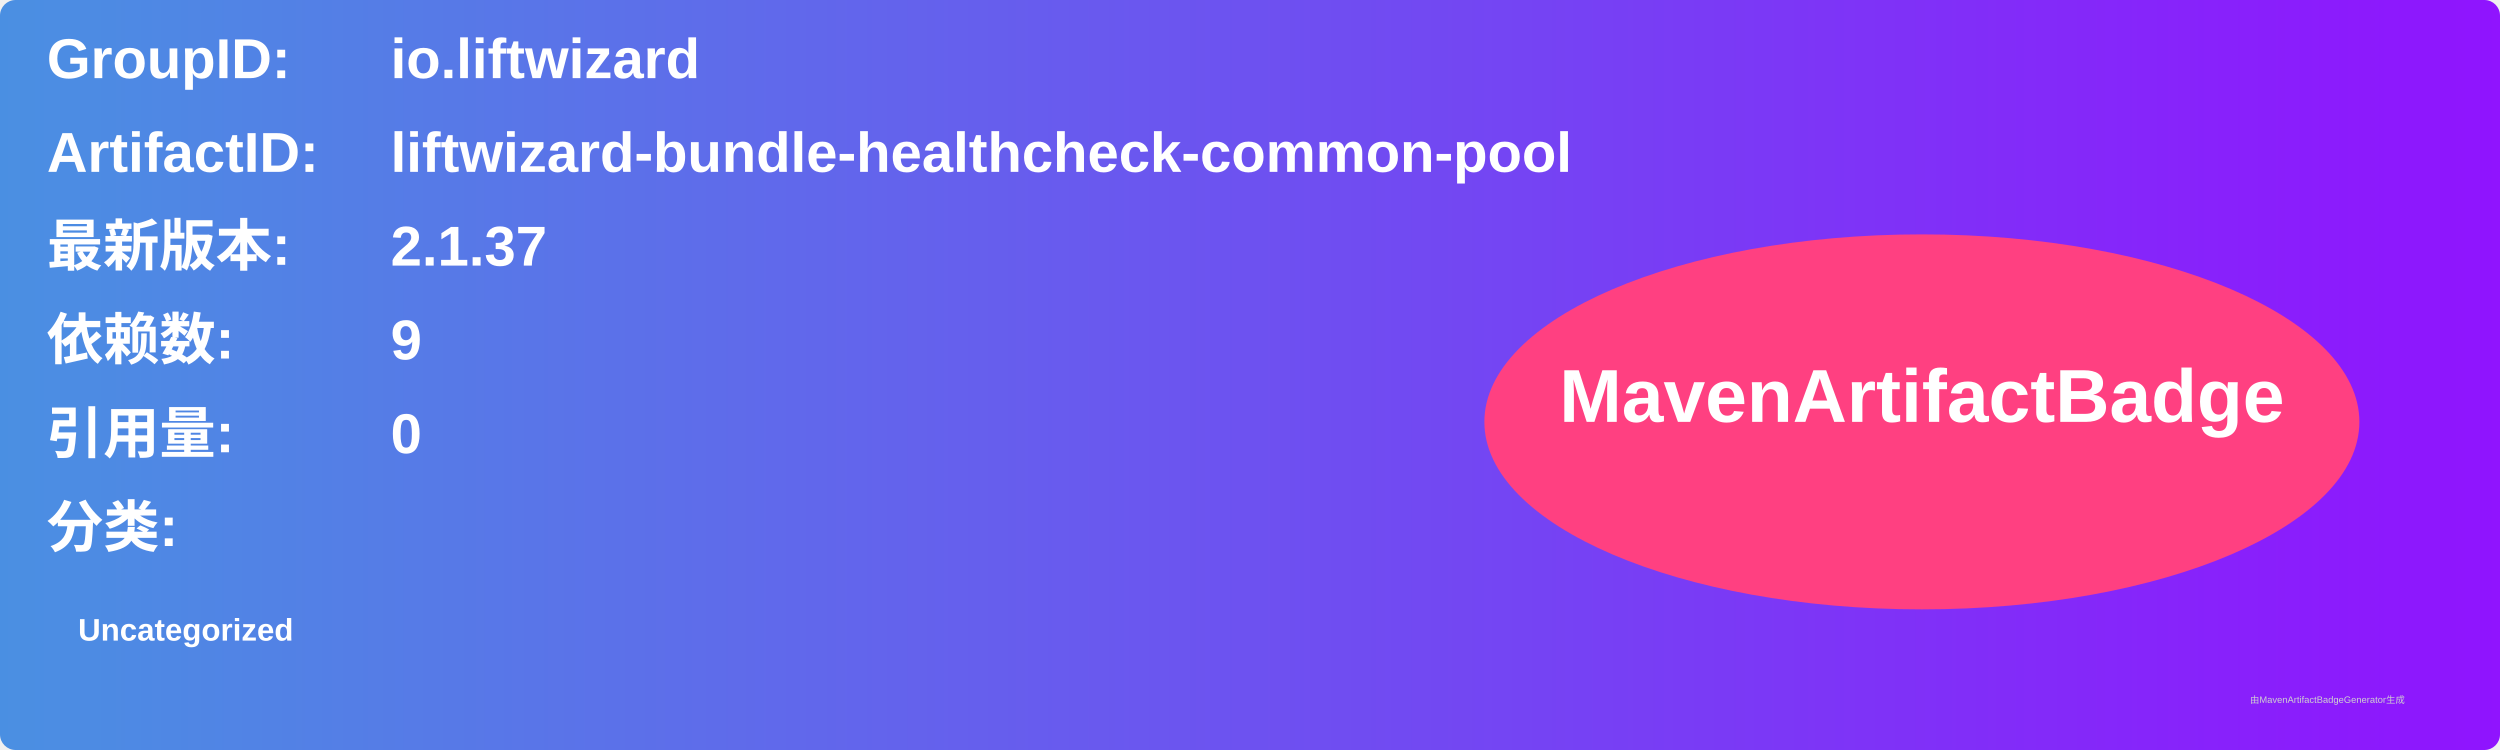
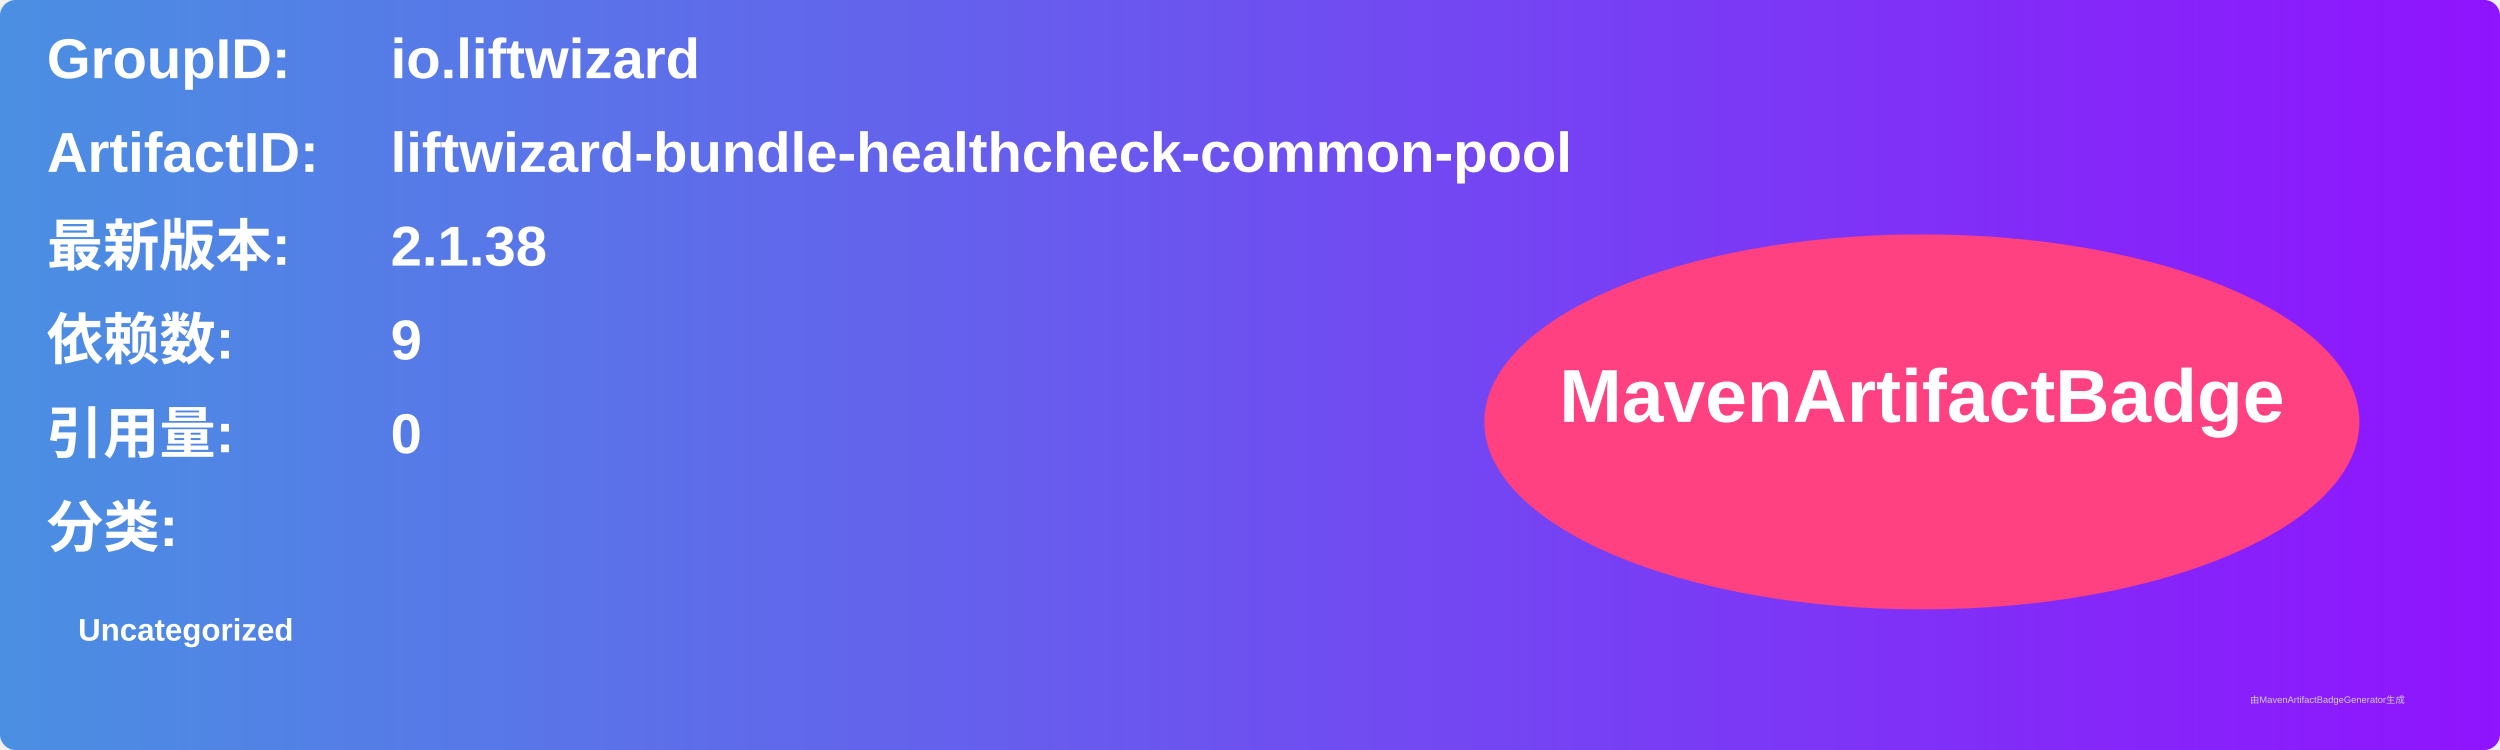
<svg xmlns="http://www.w3.org/2000/svg" width="800" height="240" viewBox="0 0 800 240">
  <linearGradient id="grad" x1="0%" y1="0%" x2="100%" y2="0%">
    <stop offset="0%" stop-color="#4a90e2" />
    <stop offset="100%" stop-color="#9013fe" />
  </linearGradient>
  <rect width="100%" height="100%" rx="5" ry="5" fill="url(#grad)" />
  <g transform="translate(15, 15)">
    <text x="0" y="10" font-family="Arial" font-size="18" fill="white" font-weight="bold" width="260">GroupID:</text>
    <text x="110" y="10" font-family="Arial" font-size="18" fill="white" font-weight="bold" width="460">io.liftwizard</text>
    <text x="0" y="40" font-family="Arial" font-size="18" fill="white" font-weight="bold" width="260">ArtifactID:</text>
    <text x="110" y="40" font-family="Arial" font-size="18" fill="white" font-weight="bold" width="460">liftwizard-bundle-healthcheck-common-pool</text>
    <text x="0" y="70" font-family="Arial" font-size="18" fill="white" font-weight="bold">最新版本:</text>
    <text x="110" y="70" font-family="Arial" font-size="18" fill="white" font-weight="bold">
-       <tspan font-weight="bold">2.1.37</tspan>
+       <tspan font-weight="bold">2.1.38</tspan>
    </text>
    <text x="0" y="100" font-family="Arial" font-size="18" fill="white" font-weight="bold">依赖数: </text>
    <text x="110" y="100" font-family="Arial" font-size="18" fill="white">
      <tspan font-weight="bold">9</tspan>
    </text>
    <text x="0" y="130" font-family="Arial" font-size="18" fill="white" font-weight="bold">引用量: </text>
    <text x="110" y="130" font-family="Arial" font-size="18" fill="white">
      <tspan font-weight="bold">0</tspan>
    </text>
    <text x="0" y="160" font-family="Arial" font-size="18" fill="white" font-weight="bold">分类:</text>
    <text x="10" y="190" font-family="Arial" font-size="10" fill="white">
      <tspan font-weight="bold">Uncategorized</tspan>
    </text>
    <ellipse cx="600" cy="120" rx="140" ry="60" fill="#ff4081" />
    <text x="600" y="120" text-anchor="middle" font-family="Arial" font-size="24" fill="white" font-weight="bold">MavenArtifactBadge</text>
  </g>
  <text x="720" y="225" font-family="Arial" font-size="3" fill="#d0d0d0">由MavenArtifactBadgeGenerator生成</text>
</svg>
